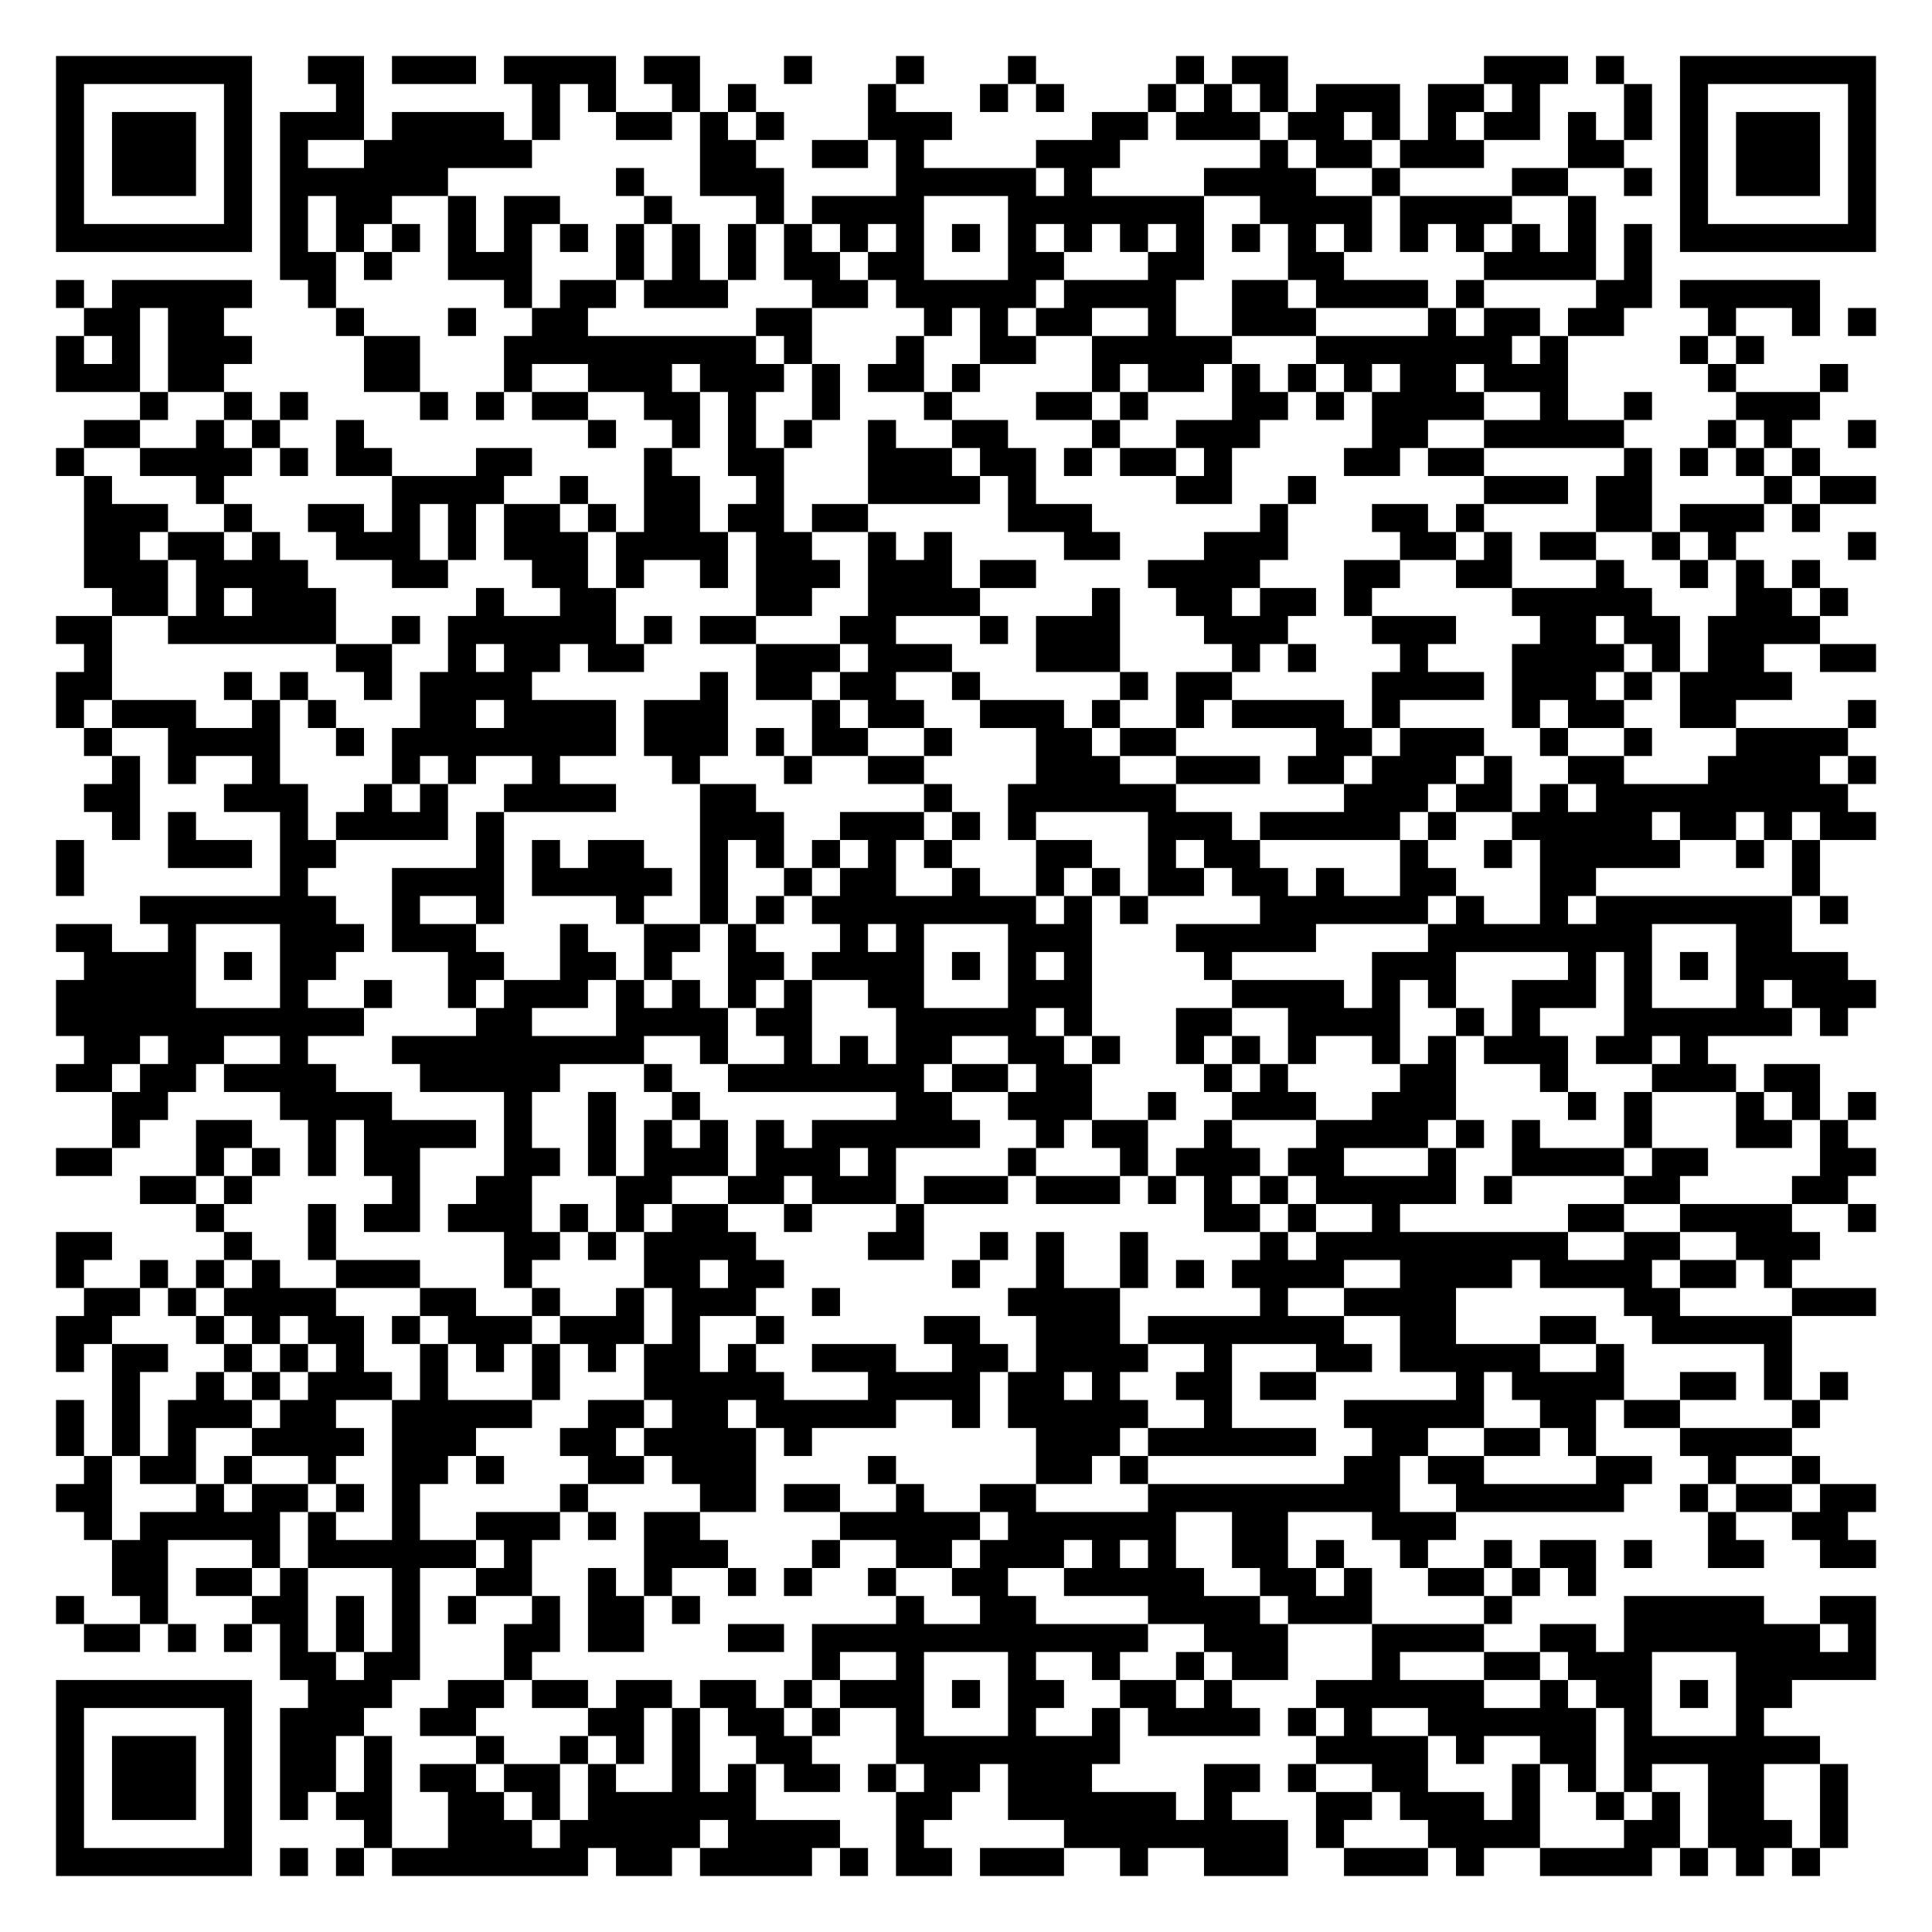
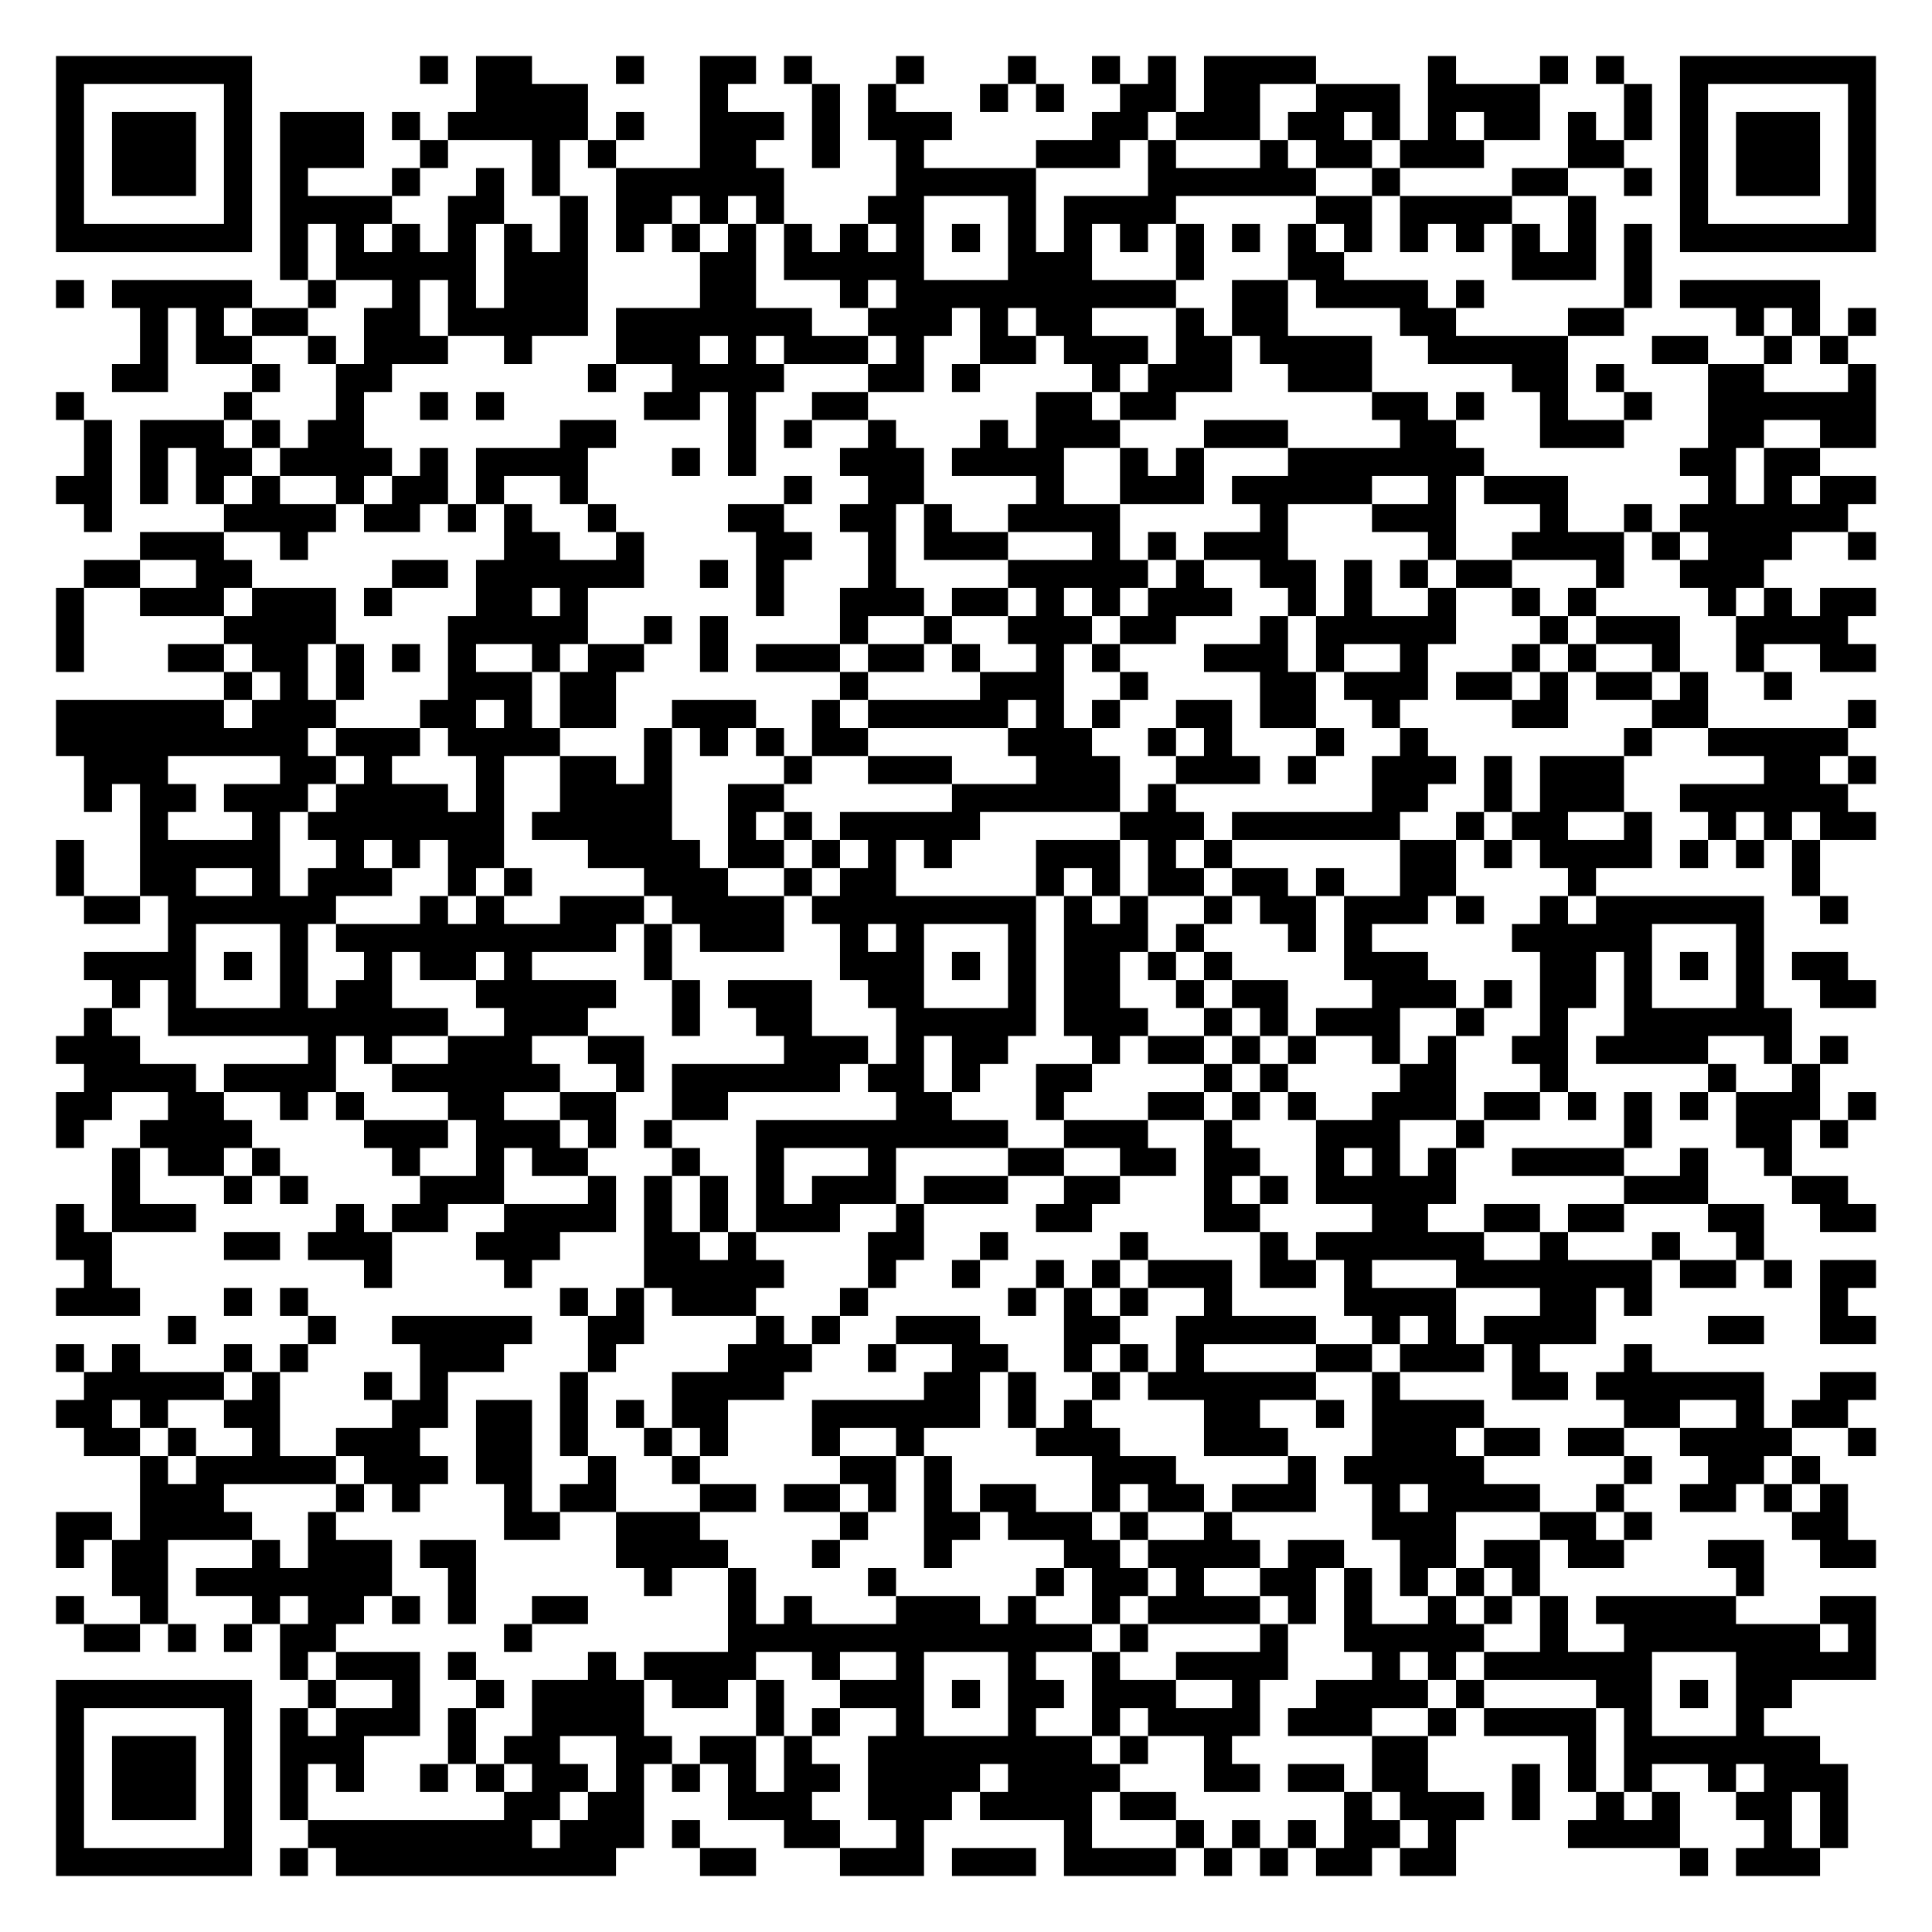
<svg xmlns="http://www.w3.org/2000/svg" width="276" height="276" class="segno">
  <g transform="scale(4)">
    <path fill="#fff" d="M0 0h69v69h-69z" />
-     <path class="qrline" stroke="#000" d="M2 2.5h7m2 0h2m1 0h3m1 0h4m1 0h2m3 0h1m3 0h1m3 0h1m5 0h1m1 0h2m7 0h3m1 0h1m2 0h7m-65 1h1m5 0h1m3 0h1m6 0h1m1 0h1m2 0h1m1 0h1m4 0h1m3 0h1m1 0h1m3 0h1m1 0h1m1 0h1m1 0h3m1 0h2m1 0h1m3 0h1m1 0h1m5 0h1m-65 1h1m1 0h3m1 0h1m1 0h3m1 0h4m1 0h1m2 0h2m1 0h1m1 0h1m3 0h3m5 0h2m1 0h3m1 0h2m1 0h1m1 0h1m1 0h2m1 0h1m1 0h1m1 0h1m1 0h3m1 0h1m-65 1h1m1 0h3m1 0h1m1 0h1m2 0h6m6 0h2m2 0h2m1 0h1m4 0h3m5 0h1m1 0h2m1 0h3m3 0h2m2 0h1m1 0h3m1 0h1m-65 1h1m1 0h3m1 0h1m1 0h6m6 0h1m2 0h3m4 0h5m1 0h1m4 0h4m2 0h1m4 0h2m2 0h1m1 0h1m1 0h3m1 0h1m-65 1h1m5 0h1m1 0h1m1 0h2m2 0h1m1 0h2m3 0h1m3 0h1m1 0h4m3 0h7m2 0h4m1 0h4m2 0h1m3 0h1m5 0h1m-65 1h7m1 0h1m1 0h1m1 0h1m1 0h1m1 0h1m1 0h1m1 0h1m1 0h1m1 0h1m1 0h1m1 0h1m1 0h1m1 0h1m1 0h1m1 0h1m1 0h1m1 0h1m1 0h1m1 0h1m1 0h1m1 0h1m1 0h1m1 0h1m1 0h1m1 0h1m1 0h7m-57 1h2m1 0h1m2 0h3m3 0h1m1 0h1m1 0h1m1 0h2m1 0h2m3 0h2m3 0h2m3 0h2m5 0h4m1 0h1m-57 1h1m1 0h5m2 0h1m6 0h1m1 0h2m1 0h3m3 0h2m1 0h5m1 0h4m2 0h2m1 0h4m1 0h1m4 0h2m1 0h5m-62 1h2m1 0h2m4 0h1m3 0h1m2 0h2m6 0h2m4 0h1m1 0h1m1 0h2m2 0h1m2 0h3m4 0h1m1 0h2m1 0h2m3 0h1m2 0h1m1 0h1m-65 1h1m1 0h1m1 0h3m4 0h2m3 0h9m1 0h1m3 0h1m2 0h2m2 0h5m3 0h7m1 0h1m4 0h1m1 0h1m-61 1h3m1 0h2m5 0h2m3 0h1m2 0h3m1 0h3m1 0h1m1 0h2m1 0h1m4 0h1m1 0h2m1 0h1m1 0h1m1 0h1m1 0h2m1 0h3m5 0h1m3 0h1m-61 1h1m2 0h1m1 0h1m4 0h1m1 0h1m1 0h2m2 0h2m1 0h1m2 0h1m3 0h1m3 0h2m1 0h1m3 0h2m1 0h1m1 0h4m2 0h1m2 0h1m3 0h3m-62 1h2m2 0h1m1 0h1m2 0h1m8 0h1m2 0h1m1 0h1m1 0h1m2 0h1m2 0h2m3 0h1m2 0h3m4 0h2m2 0h5m3 0h1m1 0h1m2 0h1m-65 1h1m2 0h4m1 0h1m1 0h2m3 0h2m4 0h1m2 0h2m3 0h3m1 0h2m1 0h1m1 0h2m1 0h1m4 0h2m1 0h2m5 0h1m1 0h1m1 0h1m1 0h1m-62 1h1m3 0h1m6 0h4m2 0h1m2 0h2m2 0h1m3 0h4m1 0h1m5 0h2m2 0h1m6 0h3m1 0h2m4 0h1m1 0h2m-64 1h3m2 0h1m2 0h2m1 0h1m1 0h1m1 0h2m1 0h1m1 0h2m1 0h2m1 0h2m5 0h3m6 0h1m3 0h2m1 0h1m4 0h2m1 0h3m1 0h1m-62 1h2m1 0h2m1 0h1m2 0h3m1 0h1m1 0h3m1 0h4m1 0h2m2 0h1m1 0h1m4 0h2m3 0h3m4 0h2m1 0h1m1 0h2m2 0h1m1 0h1m4 0h1m-64 1h3m1 0h4m3 0h2m3 0h2m1 0h1m2 0h1m1 0h3m1 0h3m1 0h2m4 0h4m3 0h2m2 0h2m3 0h1m2 0h1m1 0h1m1 0h1m-61 1h2m1 0h1m1 0h3m5 0h1m2 0h2m5 0h2m2 0h4m4 0h1m2 0h2m1 0h2m1 0h1m5 0h5m3 0h2m1 0h1m-64 1h2m2 0h6m2 0h1m1 0h6m1 0h1m1 0h2m3 0h2m3 0h1m1 0h3m3 0h3m3 0h3m3 0h2m1 0h2m1 0h4m-62 1h1m8 0h2m2 0h1m1 0h2m1 0h2m4 0h3m1 0h3m3 0h3m4 0h1m1 0h1m3 0h1m3 0h4m1 0h1m1 0h2m2 0h2m-65 1h2m4 0h1m1 0h1m2 0h1m1 0h4m6 0h1m1 0h2m1 0h2m2 0h1m5 0h1m1 0h2m5 0h4m1 0h3m1 0h1m1 0h4m-62 1h1m1 0h3m2 0h1m1 0h1m3 0h2m1 0h4m1 0h3m3 0h1m1 0h2m2 0h3m1 0h1m2 0h1m1 0h4m1 0h1m4 0h1m1 0h2m2 0h2m4 0h1m-64 1h1m2 0h4m2 0h1m1 0h8m1 0h3m1 0h1m1 0h2m2 0h1m3 0h2m1 0h2m5 0h2m1 0h3m2 0h1m2 0h1m3 0h4m-62 1h1m1 0h1m2 0h1m4 0h1m1 0h1m2 0h1m4 0h1m3 0h1m2 0h2m4 0h3m2 0h3m1 0h2m1 0h3m1 0h1m2 0h2m3 0h4m1 0h1m-64 1h2m3 0h3m2 0h1m1 0h1m2 0h4m3 0h2m6 0h1m2 0h6m6 0h3m1 0h2m1 0h1m1 0h9m-62 1h1m1 0h1m3 0h1m1 0h4m1 0h1m7 0h3m2 0h3m1 0h1m1 0h1m4 0h3m1 0h5m1 0h1m2 0h5m1 0h2m1 0h1m1 0h2m-65 1h1m3 0h3m1 0h2m5 0h1m1 0h1m1 0h2m2 0h1m1 0h1m1 0h1m1 0h1m1 0h1m3 0h2m2 0h1m1 0h2m5 0h1m2 0h1m1 0h5m2 0h1m1 0h1m-63 1h1m7 0h1m3 0h4m1 0h5m1 0h1m2 0h1m1 0h2m2 0h1m2 0h1m1 0h1m1 0h2m1 0h2m1 0h1m2 0h2m3 0h2m7 0h1m-60 1h7m2 0h1m2 0h1m4 0h1m2 0h1m1 0h1m1 0h8m1 0h1m1 0h1m4 0h6m1 0h1m2 0h1m1 0h7m1 0h1m-64 1h2m2 0h1m3 0h3m1 0h3m3 0h1m2 0h2m1 0h1m3 0h1m1 0h1m3 0h3m3 0h5m4 0h8m3 0h2m-61 1h4m1 0h1m1 0h2m4 0h2m2 0h2m1 0h1m2 0h2m1 0h4m1 0h1m1 0h1m1 0h1m4 0h1m5 0h3m4 0h1m1 0h1m1 0h1m1 0h4m-64 1h5m3 0h1m2 0h1m2 0h1m1 0h3m1 0h1m1 0h1m1 0h1m1 0h1m2 0h2m3 0h3m5 0h4m1 0h1m1 0h1m2 0h3m1 0h1m3 0h1m1 0h3m-65 1h11m4 0h2m3 0h4m1 0h2m3 0h5m1 0h1m3 0h2m2 0h4m2 0h1m1 0h1m3 0h6m1 0h1m-63 1h2m1 0h2m2 0h1m3 0h9m2 0h1m2 0h1m1 0h1m1 0h2m2 0h2m1 0h1m2 0h1m1 0h1m1 0h1m2 0h1m1 0h1m1 0h3m1 0h2m1 0h1m-59 1h2m1 0h2m1 0h4m3 0h5m3 0h1m2 0h7m1 0h2m1 0h2m4 0h1m1 0h1m4 0h2m3 0h1m3 0h3m1 0h2m-61 1h2m4 0h4m4 0h1m2 0h1m2 0h1m7 0h2m2 0h3m2 0h1m2 0h3m2 0h3m4 0h1m1 0h1m3 0h1m1 0h1m1 0h1m-63 1h1m2 0h2m2 0h1m1 0h4m1 0h1m2 0h1m1 0h1m1 0h1m1 0h1m1 0h6m2 0h1m1 0h2m2 0h1m3 0h4m1 0h1m1 0h1m3 0h1m3 0h2m1 0h1m-64 1h2m3 0h1m1 0h1m1 0h1m1 0h2m3 0h2m1 0h1m1 0h3m1 0h3m1 0h1m4 0h1m3 0h1m1 0h3m1 0h2m3 0h1m2 0h4m1 0h2m4 0h2m-62 1h2m1 0h1m5 0h1m2 0h2m3 0h2m2 0h2m1 0h3m1 0h3m1 0h3m1 0h1m1 0h1m1 0h1m1 0h5m1 0h1m4 0h2m4 0h2m-59 1h1m3 0h1m1 0h2m1 0h3m1 0h1m1 0h1m1 0h2m2 0h1m3 0h1m10 0h2m1 0h1m2 0h1m6 0h2m2 0h4m2 0h1m-65 1h2m4 0h1m2 0h1m6 0h2m1 0h1m1 0h4m4 0h2m2 0h1m1 0h1m2 0h1m4 0h1m1 0h9m2 0h2m2 0h3m-63 1h1m2 0h1m1 0h1m1 0h1m2 0h3m3 0h1m4 0h2m1 0h2m6 0h1m2 0h1m2 0h1m1 0h1m1 0h4m2 0h4m1 0h4m1 0h2m1 0h1m-61 1h2m1 0h1m1 0h4m3 0h2m2 0h1m2 0h1m1 0h3m2 0h1m6 0h4m5 0h1m2 0h4m6 0h2m4 0h3m-65 1h2m3 0h1m1 0h1m1 0h2m1 0h1m1 0h3m1 0h3m1 0h1m2 0h1m5 0h2m2 0h3m1 0h7m2 0h2m3 0h2m2 0h5m-62 1h1m1 0h2m2 0h1m1 0h1m1 0h1m2 0h1m1 0h1m1 0h1m1 0h1m1 0h2m1 0h1m2 0h3m2 0h2m1 0h4m2 0h1m3 0h2m1 0h5m2 0h1m5 0h1m-60 1h1m2 0h1m1 0h1m1 0h3m1 0h1m3 0h1m3 0h5m3 0h4m1 0h2m1 0h1m2 0h2m1 0h2m5 0h1m1 0h4m2 0h2m1 0h1m1 0h1m-64 1h1m1 0h1m1 0h3m1 0h2m2 0h5m2 0h2m1 0h2m1 0h5m2 0h1m1 0h5m2 0h1m4 0h5m2 0h2m1 0h2m4 0h1m-63 1h1m1 0h1m1 0h1m2 0h4m1 0h3m3 0h2m1 0h4m1 0h1m8 0h3m1 0h6m2 0h2m2 0h2m1 0h1m3 0h4m-61 1h1m1 0h2m1 0h1m2 0h1m2 0h2m1 0h1m3 0h2m1 0h3m4 0h1m5 0h2m1 0h1m7 0h2m1 0h2m4 0h2m2 0h1m2 0h1m-63 1h2m3 0h1m1 0h2m1 0h1m1 0h1m5 0h1m4 0h2m1 0h2m2 0h1m2 0h2m4 0h9m2 0h6m2 0h1m1 0h2m1 0h2m-64 1h1m1 0h5m1 0h1m2 0h1m2 0h3m1 0h1m1 0h2m5 0h5m1 0h6m2 0h2m3 0h3m9 0h1m2 0h2m-62 1h2m3 0h1m1 0h6m1 0h1m4 0h3m3 0h1m2 0h2m1 0h3m1 0h1m1 0h1m2 0h2m1 0h1m2 0h1m2 0h1m1 0h2m1 0h1m2 0h2m2 0h2m-63 1h2m1 0h2m1 0h1m3 0h1m2 0h2m2 0h1m1 0h1m2 0h1m1 0h1m2 0h1m2 0h2m2 0h5m2 0h2m1 0h1m2 0h2m1 0h1m1 0h1m-55 1h1m2 0h1m3 0h2m1 0h1m1 0h1m1 0h1m2 0h1m1 0h2m1 0h1m7 0h1m2 0h2m4 0h4m1 0h3m4 0h1m4 0h5m2 0h2m-64 1h2m1 0h1m1 0h1m1 0h1m1 0h1m1 0h1m3 0h2m1 0h2m3 0h2m1 0h12m2 0h3m3 0h4m2 0h2m1 0h7m1 0h1m-57 1h2m1 0h2m3 0h1m10 0h1m2 0h1m3 0h1m2 0h1m2 0h1m1 0h2m3 0h1m3 0h2m1 0h3m3 0h5m-65 1h7m2 0h3m2 0h2m1 0h2m1 0h2m1 0h2m1 0h1m1 0h3m1 0h1m1 0h2m2 0h2m1 0h1m3 0h6m2 0h1m1 0h2m1 0h1m1 0h2m-62 1h1m5 0h1m1 0h3m2 0h2m4 0h2m1 0h1m1 0h2m1 0h1m2 0h1m3 0h1m2 0h1m1 0h4m1 0h1m1 0h1m2 0h6m1 0h1m3 0h1m-61 1h1m1 0h3m1 0h1m1 0h2m1 0h1m3 0h1m2 0h1m1 0h1m1 0h1m2 0h2m3 0h8m7 0h4m1 0h1m2 0h2m1 0h7m-63 1h1m1 0h3m1 0h1m1 0h2m1 0h1m1 0h2m1 0h2m1 0h1m2 0h1m1 0h1m1 0h2m1 0h1m1 0h2m1 0h3m4 0h2m1 0h1m2 0h2m3 0h1m1 0h1m1 0h1m2 0h2m2 0h1m-64 1h1m1 0h3m1 0h1m1 0h1m1 0h2m2 0h2m1 0h1m1 0h6m5 0h2m2 0h6m1 0h1m3 0h2m1 0h3m1 0h1m2 0h1m1 0h1m1 0h2m2 0h1m-64 1h1m5 0h1m4 0h1m2 0h3m1 0h5m1 0h4m2 0h1m5 0h8m1 0h1m3 0h4m3 0h2m1 0h3m1 0h1m-64 1h7m1 0h1m1 0h1m1 0h7m1 0h2m1 0h4m1 0h1m1 0h2m1 0h3m2 0h1m2 0h3m2 0h3m1 0h1m2 0h4m1 0h1m1 0h1m1 0h1" />
+     <path class="qrline" stroke="#000" d="M2 2.5h7m6 0h1m1 0h2m3 0h1m2 0h2m1 0h1m3 0h1m3 0h1m2 0h1m1 0h1m1 0h4m4 0h1m3 0h1m1 0h1m2 0h7m-65 1h1m5 0h1m8 0h4m4 0h1m3 0h1m1 0h1m3 0h1m1 0h1m2 0h2m1 0h2m2 0h3m1 0h4m3 0h1m1 0h1m5 0h1m-65 1h1m1 0h3m1 0h1m1 0h3m1 0h1m1 0h5m1 0h1m2 0h3m1 0h1m1 0h3m5 0h2m1 0h3m1 0h2m1 0h1m1 0h1m1 0h2m1 0h1m1 0h1m1 0h1m1 0h3m1 0h1m-65 1h1m1 0h3m1 0h1m1 0h3m2 0h1m3 0h1m1 0h1m3 0h2m2 0h1m2 0h1m4 0h3m1 0h1m3 0h1m1 0h2m1 0h3m3 0h2m2 0h1m1 0h3m1 0h1m-65 1h1m1 0h3m1 0h1m1 0h1m3 0h1m2 0h1m1 0h1m2 0h6m4 0h5m4 0h6m2 0h1m4 0h2m2 0h1m1 0h1m1 0h3m1 0h1m-65 1h1m5 0h1m1 0h4m2 0h2m2 0h1m1 0h2m1 0h1m1 0h1m3 0h2m3 0h1m1 0h4m5 0h2m1 0h4m2 0h1m3 0h1m5 0h1m-65 1h7m1 0h1m1 0h1m1 0h1m1 0h1m1 0h1m1 0h1m1 0h1m1 0h1m1 0h1m1 0h1m1 0h1m1 0h1m1 0h1m1 0h1m1 0h1m1 0h1m1 0h1m1 0h1m1 0h1m1 0h1m1 0h1m1 0h1m1 0h1m1 0h1m1 0h1m1 0h7m-57 1h1m1 0h5m1 0h3m4 0h2m1 0h5m3 0h3m3 0h1m3 0h2m6 0h3m1 0h1m-57 1h1m1 0h5m2 0h1m2 0h1m1 0h1m1 0h3m4 0h2m3 0h1m1 0h10m2 0h2m1 0h4m1 0h1m5 0h1m1 0h5m-60 1h1m1 0h1m1 0h2m2 0h2m1 0h5m1 0h7m2 0h3m1 0h1m1 0h2m3 0h1m1 0h2m4 0h2m4 0h2m4 0h1m1 0h1m1 0h1m-62 1h1m1 0h2m2 0h1m1 0h3m2 0h1m3 0h3m1 0h1m1 0h3m1 0h1m2 0h2m1 0h3m1 0h2m1 0h4m2 0h5m3 0h2m2 0h1m1 0h1m-62 1h2m3 0h1m2 0h2m7 0h1m2 0h4m3 0h2m1 0h1m4 0h1m1 0h3m2 0h3m5 0h2m1 0h1m3 0h2m3 0h1m-65 1h1m5 0h1m3 0h1m2 0h1m1 0h1m5 0h2m1 0h1m2 0h2m6 0h2m1 0h2m7 0h2m1 0h1m2 0h1m2 0h1m2 0h6m-64 1h1m1 0h3m1 0h1m1 0h2m7 0h2m4 0h1m1 0h1m2 0h1m3 0h1m1 0h3m3 0h3m4 0h2m3 0h3m3 0h2m2 0h2m-64 1h1m1 0h1m1 0h2m1 0h4m1 0h1m1 0h4m3 0h1m1 0h1m3 0h3m1 0h4m2 0h1m1 0h1m3 0h7m7 0h2m1 0h2m-63 1h2m1 0h1m1 0h1m1 0h1m2 0h1m1 0h2m1 0h1m2 0h1m7 0h1m2 0h2m4 0h1m2 0h3m1 0h5m2 0h1m1 0h3m5 0h1m1 0h1m1 0h2m-64 1h1m4 0h4m1 0h2m1 0h1m1 0h1m2 0h1m4 0h2m2 0h2m1 0h1m2 0h4m5 0h1m3 0h3m3 0h1m2 0h1m1 0h6m-61 1h3m2 0h1m7 0h2m2 0h1m4 0h2m2 0h1m1 0h3m3 0h1m1 0h1m1 0h3m5 0h1m2 0h4m1 0h1m1 0h3m2 0h1m-64 1h2m2 0h2m5 0h2m1 0h6m2 0h1m1 0h1m3 0h1m4 0h5m1 0h1m2 0h2m1 0h1m1 0h1m1 0h2m3 0h1m2 0h3m-61 1h1m2 0h3m1 0h3m1 0h1m3 0h2m1 0h1m6 0h1m2 0h3m1 0h2m1 0h1m1 0h1m1 0h3m2 0h1m1 0h1m2 0h1m2 0h1m1 0h1m4 0h1m1 0h1m1 0h2m-65 1h1m5 0h4m4 0h5m2 0h1m1 0h1m4 0h1m2 0h1m2 0h3m1 0h2m3 0h1m1 0h5m3 0h1m1 0h3m2 0h4m-64 1h1m3 0h2m1 0h2m1 0h1m1 0h1m1 0h1m2 0h1m1 0h2m2 0h1m1 0h3m1 0h2m1 0h1m2 0h1m1 0h1m3 0h3m1 0h1m2 0h1m3 0h1m1 0h1m2 0h1m2 0h1m2 0h2m-59 1h1m1 0h1m1 0h1m3 0h3m1 0h2m8 0h1m4 0h3m2 0h1m4 0h2m1 0h3m1 0h2m1 0h1m1 0h2m1 0h1m2 0h1m-62 1h6m1 0h3m3 0h2m1 0h1m1 0h2m2 0h3m2 0h1m1 0h5m1 0h1m1 0h1m2 0h2m1 0h2m2 0h1m4 0h2m3 0h2m5 0h1m-65 1h9m1 0h3m1 0h4m3 0h1m1 0h1m1 0h1m1 0h2m5 0h3m2 0h1m1 0h1m3 0h1m2 0h1m7 0h1m2 0h5m-63 1h3m4 0h2m1 0h1m3 0h1m2 0h2m1 0h1m4 0h1m2 0h3m3 0h3m2 0h3m1 0h1m2 0h3m1 0h1m1 0h3m5 0h2m1 0h1m-64 1h1m1 0h2m1 0h3m1 0h4m1 0h1m2 0h4m2 0h2m6 0h6m1 0h1m7 0h2m2 0h1m1 0h3m2 0h6m-61 1h1m3 0h1m1 0h7m1 0h5m2 0h1m1 0h1m1 0h5m5 0h3m1 0h6m2 0h1m1 0h2m2 0h1m2 0h1m1 0h1m1 0h2m-65 1h1m2 0h5m2 0h1m1 0h1m1 0h2m3 0h4m1 0h2m1 0h1m1 0h1m1 0h1m3 0h3m1 0h1m1 0h1m6 0h2m1 0h1m1 0h4m1 0h1m1 0h1m1 0h1m-63 1h1m2 0h2m2 0h1m1 0h3m2 0h1m1 0h1m4 0h3m2 0h1m1 0h2m5 0h1m1 0h1m1 0h2m1 0h2m1 0h1m2 0h2m4 0h1m7 0h1m-62 1h2m1 0h6m3 0h1m1 0h1m2 0h3m1 0h4m1 0h8m1 0h1m1 0h1m2 0h1m1 0h2m1 0h3m1 0h1m2 0h1m1 0h6m2 0h1m-60 1h1m3 0h1m1 0h10m1 0h1m1 0h3m2 0h1m1 0h1m3 0h1m1 0h3m1 0h1m3 0h1m1 0h1m5 0h5m3 0h1m-60 1h4m1 0h1m1 0h1m2 0h1m1 0h2m1 0h1m4 0h1m6 0h3m1 0h1m1 0h1m1 0h2m1 0h1m1 0h1m4 0h3m4 0h2m1 0h1m1 0h1m1 0h1m1 0h2m-62 1h1m1 0h1m3 0h1m1 0h2m3 0h5m2 0h1m1 0h3m2 0h2m3 0h1m1 0h2m2 0h1m1 0h2m3 0h3m1 0h1m1 0h2m1 0h1m3 0h1m2 0h2m-64 1h1m2 0h10m2 0h3m3 0h1m2 0h2m3 0h5m1 0h3m2 0h1m1 0h1m1 0h3m2 0h1m2 0h1m2 0h6m-62 1h3m6 0h1m1 0h1m2 0h3m2 0h2m5 0h3m1 0h1m1 0h2m3 0h1m1 0h2m1 0h1m1 0h1m2 0h1m1 0h1m2 0h2m1 0h4m2 0h1m1 0h1m-63 1h4m1 0h4m2 0h6m2 0h1m1 0h6m1 0h2m1 0h1m2 0h2m4 0h1m1 0h1m4 0h2m3 0h1m5 0h1m2 0h1m-63 1h2m2 0h2m2 0h1m1 0h1m3 0h2m2 0h2m2 0h2m6 0h2m3 0h1m3 0h2m1 0h1m1 0h1m2 0h3m1 0h2m1 0h1m1 0h1m1 0h1m1 0h3m1 0h1m-65 1h1m2 0h4m4 0h3m1 0h3m1 0h1m1 0h1m3 0h9m2 0h3m2 0h1m3 0h3m2 0h1m5 0h1m3 0h2m1 0h1m-62 1h1m1 0h2m1 0h1m4 0h1m2 0h1m1 0h2m3 0h1m2 0h1m3 0h1m4 0h2m2 0h2m1 0h2m2 0h1m1 0h1m1 0h1m2 0h4m2 0h1m2 0h1m-60 1h1m3 0h1m1 0h1m4 0h3m3 0h1m1 0h1m1 0h1m1 0h1m1 0h3m1 0h3m2 0h2m3 0h1m1 0h1m1 0h5m6 0h3m3 0h2m-64 1h1m1 0h3m5 0h1m1 0h2m2 0h4m1 0h1m1 0h1m1 0h3m2 0h1m4 0h2m4 0h2m4 0h2m2 0h2m1 0h2m3 0h2m2 0h2m-65 1h2m4 0h2m1 0h3m3 0h3m3 0h2m1 0h1m4 0h2m2 0h1m4 0h1m4 0h1m1 0h6m2 0h1m3 0h1m2 0h1m-60 1h1m9 0h1m4 0h1m4 0h5m3 0h1m2 0h1m2 0h1m1 0h1m1 0h3m1 0h2m1 0h1m3 0h7m1 0h2m1 0h1m1 0h2m-65 1h3m3 0h1m1 0h1m9 0h1m1 0h1m1 0h3m3 0h1m5 0h1m1 0h1m1 0h1m2 0h1m4 0h4m3 0h2m1 0h1m6 0h1m-60 1h1m4 0h1m2 0h5m2 0h2m4 0h1m1 0h1m2 0h3m3 0h2m2 0h5m2 0h1m1 0h1m1 0h4m4 0h2m2 0h2m-65 1h1m1 0h1m3 0h1m1 0h1m4 0h3m3 0h1m4 0h3m2 0h1m2 0h2m2 0h1m1 0h1m1 0h1m4 0h2m1 0h3m1 0h1m3 0h1m-56 1h5m1 0h1m3 0h1m1 0h1m4 0h1m3 0h4m5 0h2m1 0h1m2 0h1m1 0h6m2 0h1m4 0h2m1 0h6m2 0h2m-65 1h2m1 0h1m2 0h2m4 0h2m1 0h2m1 0h1m1 0h1m1 0h2m3 0h6m1 0h1m1 0h1m4 0h2m2 0h1m1 0h4m5 0h2m2 0h1m1 0h2m-63 1h2m1 0h1m2 0h1m2 0h3m2 0h2m1 0h1m2 0h1m1 0h1m3 0h1m2 0h1m4 0h3m3 0h3m3 0h3m1 0h2m1 0h2m2 0h4m2 0h1m-62 1h1m1 0h5m1 0h3m1 0h2m2 0h1m2 0h1m5 0h2m1 0h1m5 0h3m4 0h1m1 0h5m5 0h1m2 0h2m1 0h1m-60 1h3m4 0h1m1 0h1m3 0h1m1 0h2m3 0h2m1 0h2m1 0h1m1 0h1m1 0h2m2 0h1m1 0h2m1 0h3m2 0h1m1 0h4m2 0h1m2 0h2m1 0h1m1 0h1m-64 1h2m1 0h4m2 0h1m6 0h2m2 0h3m5 0h1m2 0h2m1 0h3m1 0h1m2 0h1m5 0h3m3 0h2m1 0h1m5 0h2m-64 1h1m1 0h2m3 0h1m1 0h3m1 0h2m5 0h4m3 0h1m3 0h1m4 0h2m1 0h4m1 0h2m2 0h2m1 0h2m1 0h2m3 0h2m2 0h2m-63 1h2m1 0h7m2 0h1m6 0h1m2 0h1m4 0h1m5 0h1m1 0h2m1 0h1m2 0h2m1 0h1m1 0h1m1 0h1m1 0h1m7 0h1m-61 1h1m2 0h1m3 0h1m1 0h2m1 0h1m1 0h1m2 0h2m5 0h1m1 0h1m3 0h3m1 0h1m2 0h1m1 0h4m1 0h1m1 0h1m2 0h1m1 0h1m1 0h1m1 0h5m3 0h2m-64 1h2m1 0h1m1 0h1m1 0h2m6 0h1m7 0h13m1 0h1m4 0h1m2 0h5m2 0h1m2 0h7m1 0h1m-57 1h1m1 0h3m1 0h1m4 0h1m1 0h4m2 0h1m2 0h1m3 0h1m2 0h1m2 0h4m3 0h1m1 0h1m1 0h6m3 0h5m-65 1h7m2 0h1m2 0h1m2 0h1m1 0h4m1 0h2m1 0h1m2 0h3m1 0h1m1 0h2m1 0h3m2 0h1m2 0h4m1 0h1m4 0h2m1 0h1m1 0h2m-62 1h1m5 0h1m1 0h1m1 0h3m1 0h1m2 0h4m4 0h1m1 0h1m2 0h1m3 0h1m2 0h1m1 0h4m1 0h3m2 0h1m1 0h4m1 0h1m3 0h1m-61 1h1m1 0h3m1 0h1m1 0h3m3 0h1m1 0h2m2 0h2m1 0h2m1 0h1m2 0h8m1 0h1m2 0h1m5 0h2m5 0h1m1 0h7m-63 1h1m1 0h3m1 0h1m1 0h1m1 0h1m2 0h1m1 0h1m1 0h2m1 0h1m1 0h1m1 0h1m1 0h2m1 0h4m1 0h4m3 0h2m1 0h2m1 0h2m3 0h1m1 0h1m1 0h1m2 0h1m1 0h3m-64 1h1m1 0h3m1 0h1m1 0h1m7 0h2m1 0h2m3 0h3m2 0h3m1 0h4m1 0h2m6 0h1m1 0h3m1 0h1m2 0h1m1 0h1m2 0h2m1 0h1m-64 1h1m5 0h1m2 0h8m1 0h3m1 0h1m3 0h2m2 0h1m5 0h1m3 0h1m1 0h1m1 0h1m1 0h2m1 0h1m4 0h4m3 0h1m1 0h1m-64 1h7m1 0h1m1 0h10m3 0h2m3 0h3m1 0h3m1 0h4m1 0h1m1 0h1m1 0h2m1 0h2m8 0h1m1 0h3" />
  </g>
</svg>
